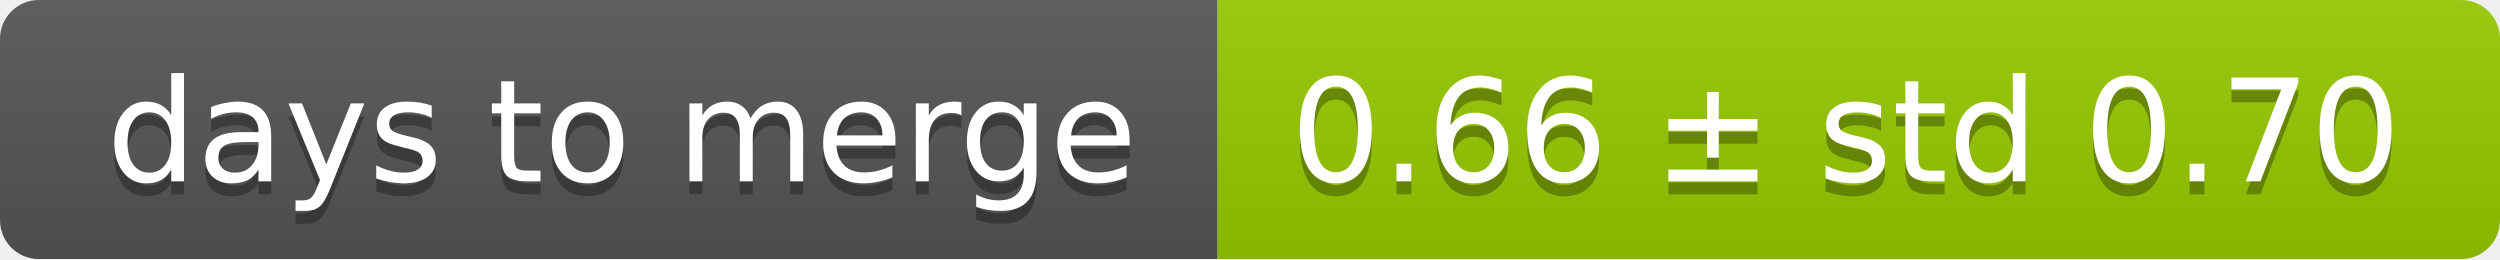
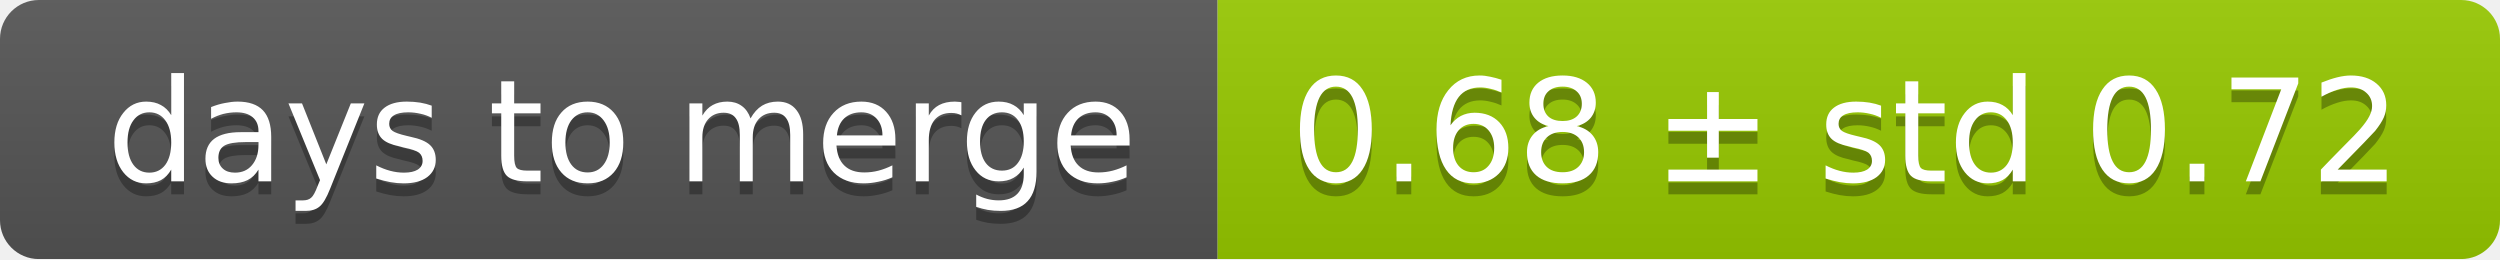
<svg xmlns="http://www.w3.org/2000/svg" width="193" height="20">
  <linearGradient id="smooth" x2="0" y2="100%">
    <stop offset="0" stop-color="#bbb" stop-opacity=".1" />
    <stop offset="1" stop-opacity=".1" />
  </linearGradient>
  <mask id="round">
    <rect width="193" height="20" rx="3" fill="#fff" />
  </mask>
  <g mask="url(#round)">
    <rect width="94" height="20" fill="#555" />
    <rect x="94" width="99" height="20" fill="#97ca00" />
    <rect width="193" height="20" fill="url(#smooth)" />
  </g>
  <g fill="#fff" text-anchor="middle" font-family="DejaVu Sans,Verdana,Geneva,sans-serif" font-size="11">
    <text x="48" y="15" fill="#010101" fill-opacity=".3">days to merge</text>
    <text x="48" y="14">days to merge</text>
-     <text x="142.5" y="15" fill="#010101" fill-opacity=".3">0.66 ± std 0.70</text>
-     <text x="142.5" y="14">0.66 ± std 0.70</text>
+     <text x="142.5" y="15" fill="#010101" fill-opacity=".3">0.68 ± std 0.72</text>
+     <text x="142.5" y="14">0.68 ± std 0.72</text>
  </g>
</svg>
